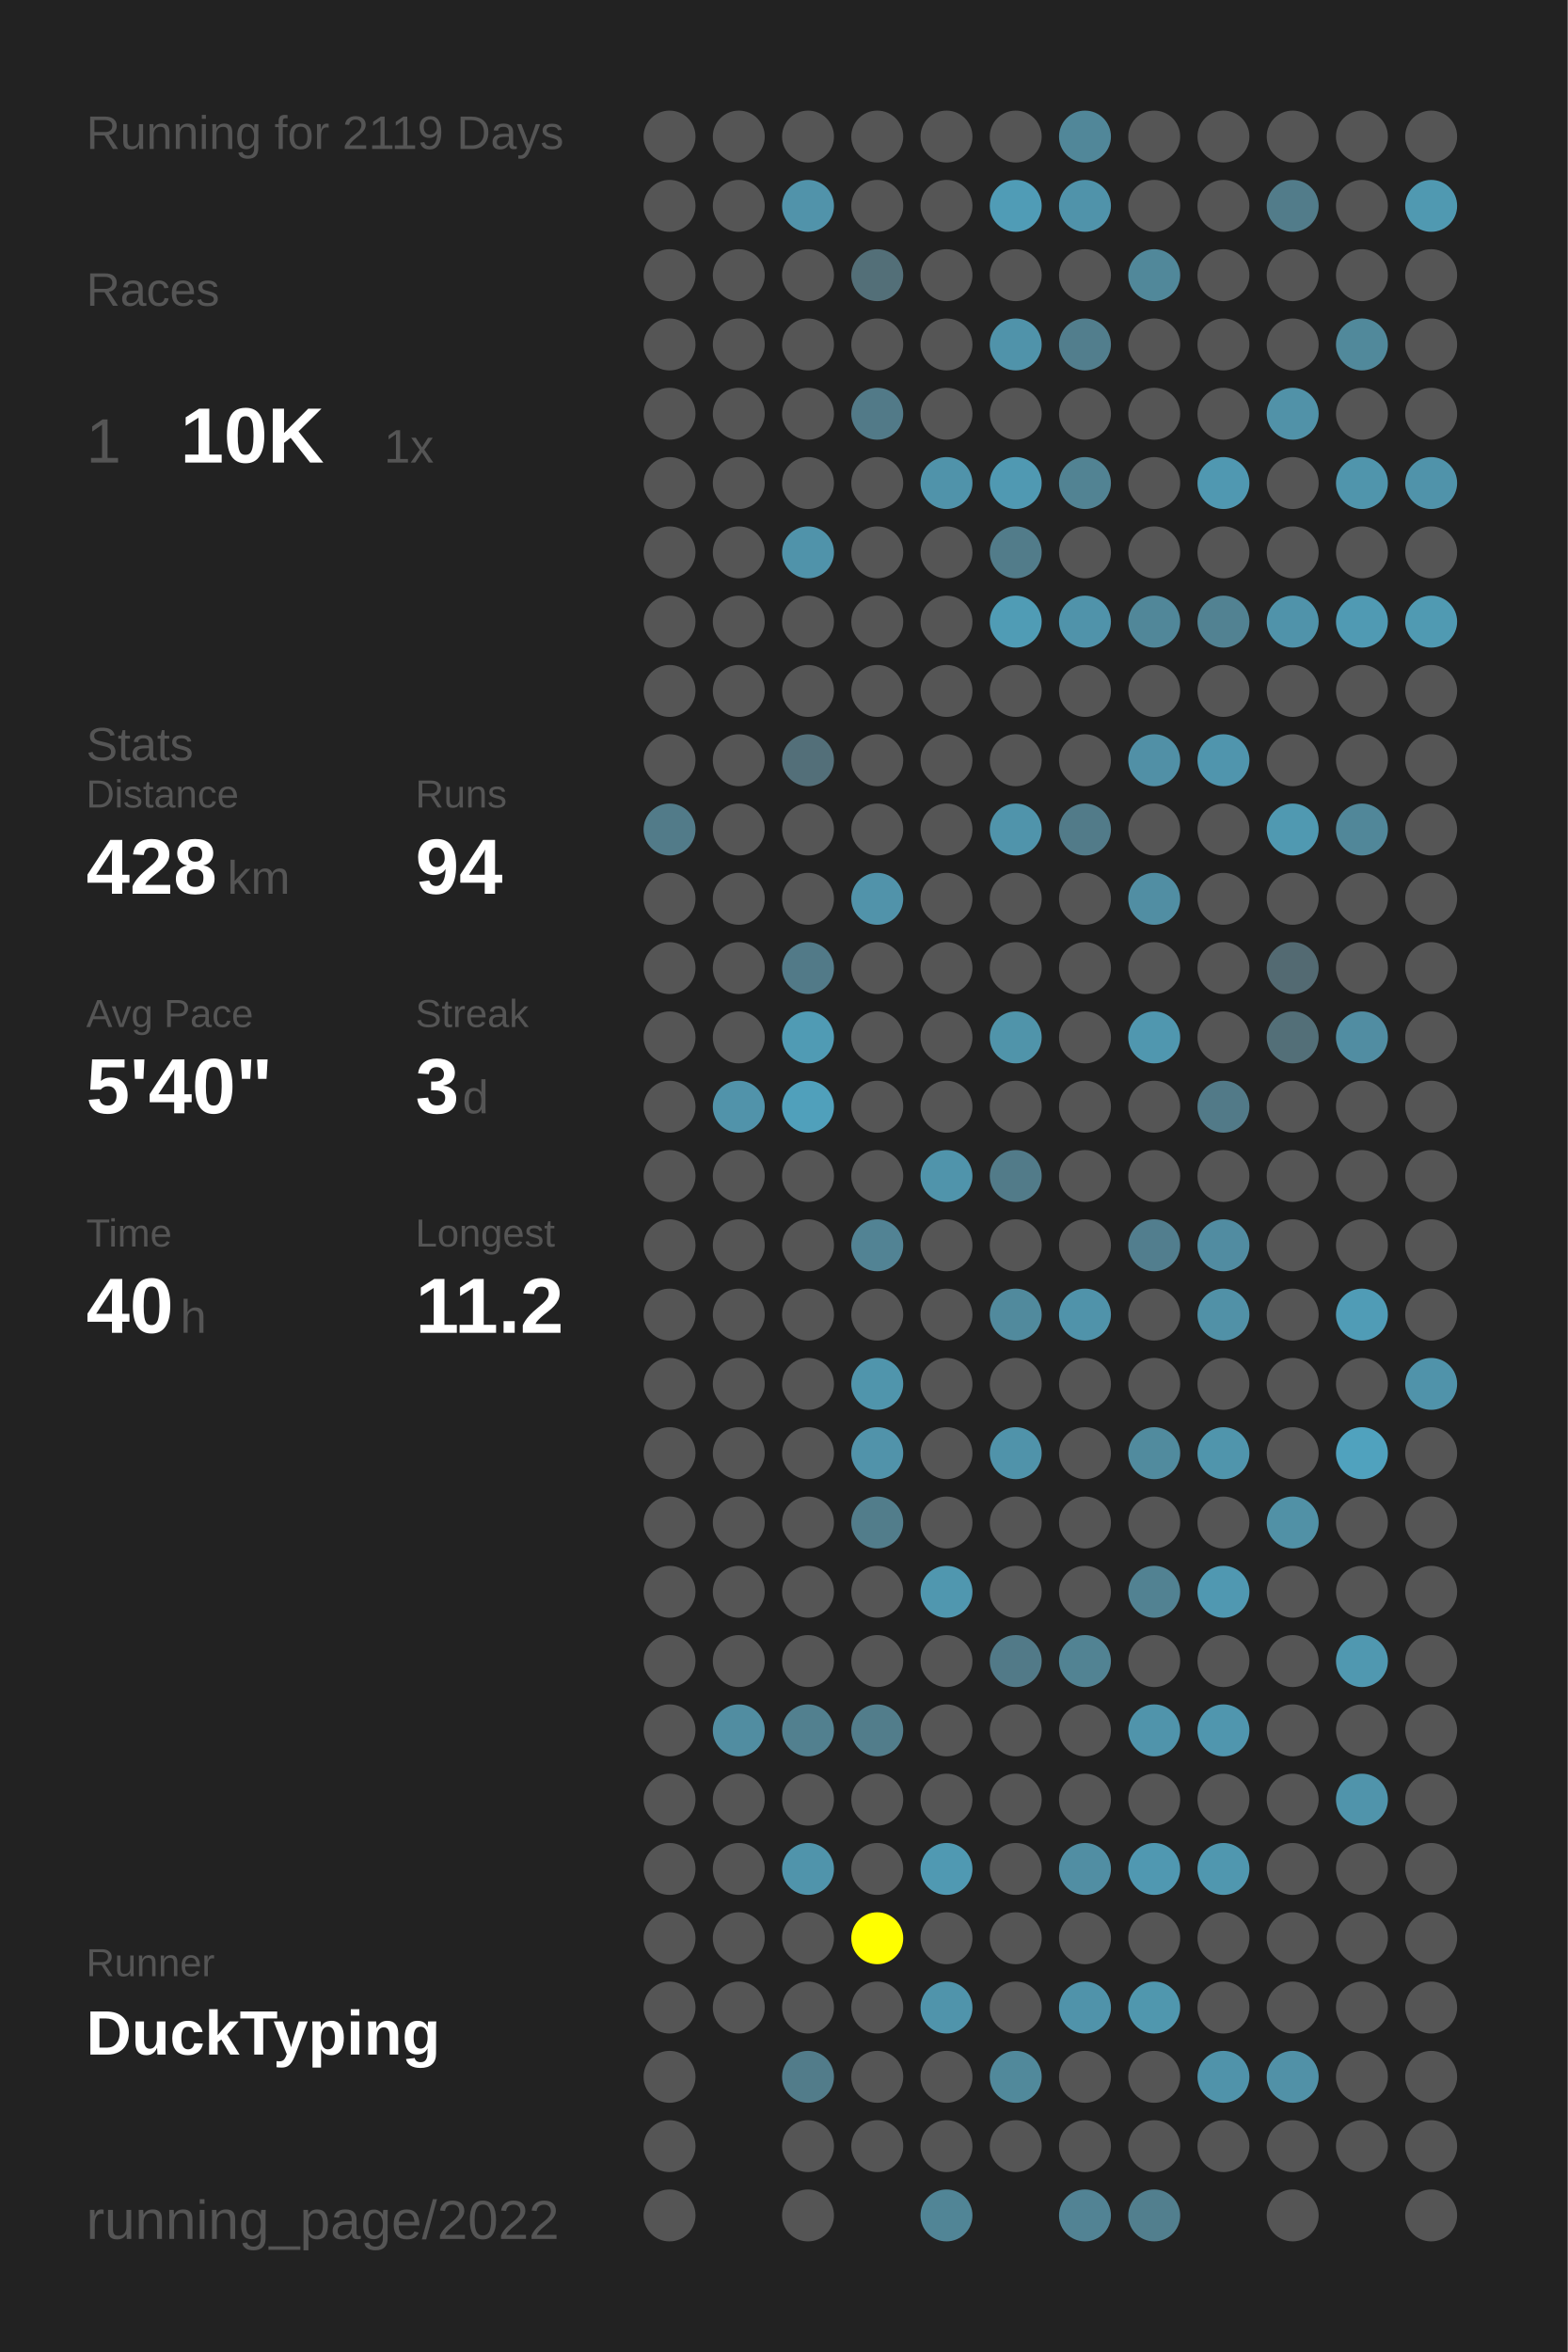
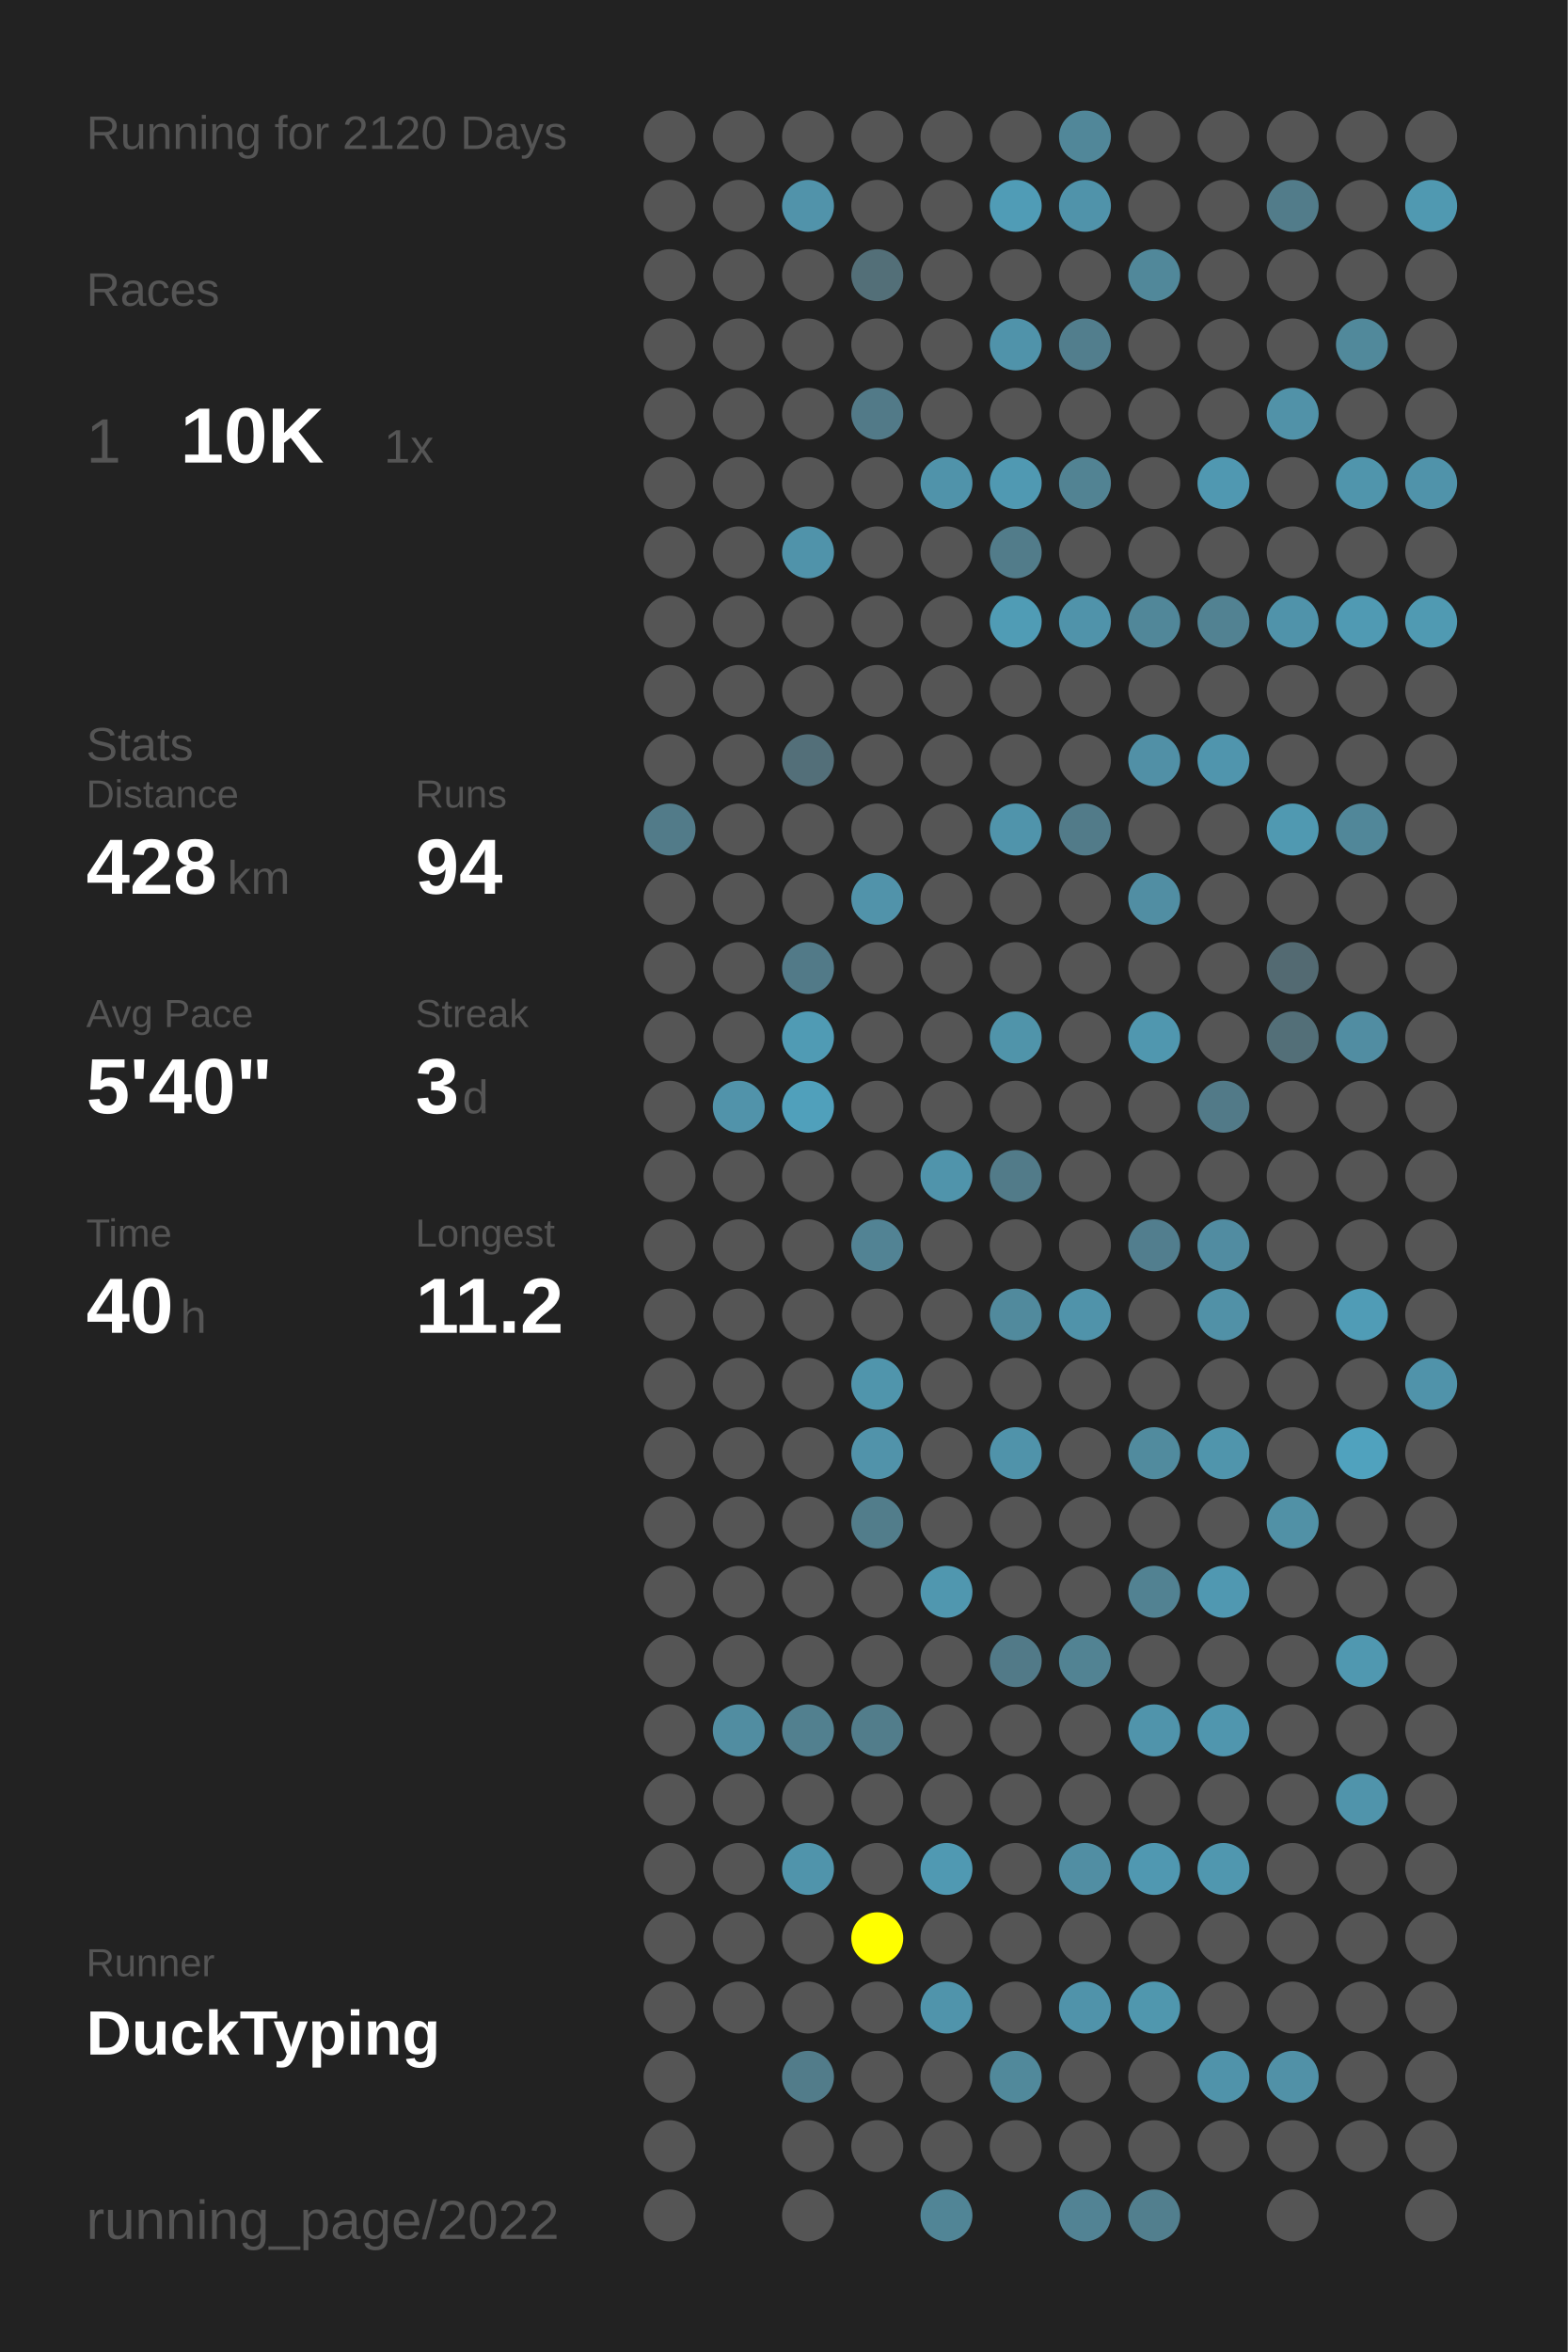
<svg xmlns="http://www.w3.org/2000/svg" baseProfile="full" height="300mm" version="1.1" viewBox="0,0,200,300" width="200mm">
  <defs />
  <rect fill="#222222" height="300" width="200" x="0" y="0" />
-   <text fill="#555555" style="font-size:6px; font-family:Arial;" x="11" y="19">Running for 2119 Days</text>
+   <text fill="#555555" style="font-size:6px; font-family:Arial;" x="11" y="19">Running for 2120 Days</text>
  <text fill="#555555" style="font-size:6px; font-family:Arial;" x="11" y="39">Races</text>
  <text fill="#555555" style="font-size:8px; font-family:Arial;" x="11" y="59">1</text>
  <text fill="#FFFFFF" style="font-size:10px; font-family:Arial; font-weight:bold;" x="23" y="59">10K</text>
  <text fill="#555555" style="font-size:6px; font-family:Arial;" x="49" y="59">1x</text>
  <text fill="#555555" style="font-size:6px; font-family:Arial;" x="11" y="97">Stats</text>
  <text fill="#555555" style="font-size:5px; font-family:Arial;" x="11" y="103">Distance</text>
  <text fill="#FFFFFF" style="font-size:10px; font-family:Arial; font-weight:bold;" x="11" y="114">428</text>
  <text fill="#555555" style="font-size:6px; font-family:Arial;" x="29" y="114">km</text>
  <text fill="#555555" style="font-size:5px; font-family:Arial;" x="53" y="103">Runs</text>
  <text fill="#FFFFFF" style="font-size:10px; font-family:Arial; font-weight:bold;" x="53" y="114">94</text>
  <text fill="#555555" style="font-size:5px; font-family:Arial;" x="11" y="131">Avg Pace</text>
  <text fill="#FFFFFF" style="font-size:10px; font-family:Arial; font-weight:bold;" x="11" y="142">5'40"</text>
  <text fill="#555555" style="font-size:5px; font-family:Arial;" x="53" y="131">Streak</text>
  <text fill="#FFFFFF" style="font-size:10px; font-family:Arial; font-weight:bold;" x="53" y="142">3</text>
  <text fill="#555555" style="font-size:6px; font-family:Arial;" x="59" y="142">d</text>
  <text fill="#555555" style="font-size:5px; font-family:Arial;" x="11" y="159">Time</text>
  <text fill="#FFFFFF" style="font-size:10px; font-family:Arial; font-weight:bold;" x="11" y="170">40</text>
  <text fill="#555555" style="font-size:6px; font-family:Arial;" x="23" y="170">h</text>
  <text fill="#555555" style="font-size:5px; font-family:Arial;" x="53" y="159">Longest</text>
  <text fill="#FFFFFF" style="font-size:10px; font-family:Arial; font-weight:bold;" x="53" y="170">11.2</text>
  <text fill="#555555" style="font-size:5px; font-family:Arial;" x="11" y="252.065">Runner</text>
  <text fill="#FFFFFF" style="font-size:8px; font-family:Arial; font-weight:bold;" x="11" y="262.065">DuckTyping</text>
  <text fill="#555555" style="font-size:7px; font-family:Arial;" x="11" y="285.581">running_page/2022</text>
  <circle cx="85.417" cy="17.419" fill="#555555" r="3.312" />
  <circle cx="85.417" cy="26.258" fill="#555555" r="3.312" />
  <circle cx="85.417" cy="35.097" fill="#555555" r="3.312" />
  <circle cx="85.417" cy="43.935" fill="#555555" r="3.312" />
  <circle cx="85.417" cy="52.774" fill="#555555" r="3.312" />
  <circle cx="85.417" cy="61.613" fill="#555555" r="3.312" />
  <circle cx="85.417" cy="70.452" fill="#555555" r="3.312" />
  <circle cx="85.417" cy="79.29" fill="#555555" r="3.312" />
  <circle cx="85.417" cy="88.129" fill="#555555" r="3.312" />
  <circle cx="85.417" cy="96.968" fill="#555555" r="3.312" />
  <circle cx="85.417" cy="105.806" fill="#527b89" r="3.312" />
  <circle cx="85.417" cy="114.645" fill="#555555" r="3.312" />
  <circle cx="85.417" cy="123.484" fill="#555555" r="3.312" />
  <circle cx="85.417" cy="132.323" fill="#555555" r="3.312" />
  <circle cx="85.417" cy="141.161" fill="#555555" r="3.312" />
  <circle cx="85.417" cy="150" fill="#555555" r="3.312" />
  <circle cx="85.417" cy="158.839" fill="#555555" r="3.312" />
  <circle cx="85.417" cy="167.677" fill="#555555" r="3.312" />
  <circle cx="85.417" cy="176.516" fill="#555555" r="3.312" />
  <circle cx="85.417" cy="185.355" fill="#555555" r="3.312" />
  <circle cx="85.417" cy="194.194" fill="#555555" r="3.312" />
  <circle cx="85.417" cy="203.032" fill="#555555" r="3.312" />
  <circle cx="85.417" cy="211.871" fill="#555555" r="3.312" />
  <circle cx="85.417" cy="220.71" fill="#555555" r="3.312" />
  <circle cx="85.417" cy="229.548" fill="#555555" r="3.312" />
  <circle cx="85.417" cy="238.387" fill="#555555" r="3.312" />
  <circle cx="85.417" cy="247.226" fill="#555555" r="3.312" />
  <circle cx="85.417" cy="256.065" fill="#555555" r="3.312" />
  <circle cx="85.417" cy="264.903" fill="#555555" r="3.312" />
  <circle cx="85.417" cy="273.742" fill="#555555" r="3.312" />
  <circle cx="85.417" cy="282.581" fill="#555555" r="3.312" />
  <circle cx="94.25" cy="17.419" fill="#555555" r="3.312" />
  <circle cx="94.25" cy="26.258" fill="#555555" r="3.312" />
  <circle cx="94.25" cy="35.097" fill="#555555" r="3.312" />
  <circle cx="94.25" cy="43.935" fill="#555555" r="3.312" />
  <circle cx="94.25" cy="52.774" fill="#555555" r="3.312" />
  <circle cx="94.25" cy="61.613" fill="#555555" r="3.312" />
  <circle cx="94.25" cy="70.452" fill="#555555" r="3.312" />
  <circle cx="94.25" cy="79.29" fill="#555555" r="3.312" />
  <circle cx="94.25" cy="88.129" fill="#555555" r="3.312" />
  <circle cx="94.25" cy="96.968" fill="#555555" r="3.312" />
  <circle cx="94.25" cy="105.806" fill="#555555" r="3.312" />
  <circle cx="94.25" cy="114.645" fill="#555555" r="3.312" />
  <circle cx="94.25" cy="123.484" fill="#555555" r="3.312" />
  <circle cx="94.25" cy="132.323" fill="#555555" r="3.312" />
  <circle cx="94.25" cy="141.161" fill="#5193aa" r="3.312" />
  <circle cx="94.25" cy="150" fill="#555555" r="3.312" />
  <circle cx="94.25" cy="158.839" fill="#555555" r="3.312" />
  <circle cx="94.25" cy="167.677" fill="#555555" r="3.312" />
  <circle cx="94.25" cy="176.516" fill="#555555" r="3.312" />
  <circle cx="94.25" cy="185.355" fill="#555555" r="3.312" />
  <circle cx="94.25" cy="194.194" fill="#555555" r="3.312" />
  <circle cx="94.25" cy="203.032" fill="#555555" r="3.312" />
  <circle cx="94.25" cy="211.871" fill="#555555" r="3.312" />
  <circle cx="94.25" cy="220.71" fill="#518da1" r="3.312" />
  <circle cx="94.25" cy="229.548" fill="#555555" r="3.312" />
  <circle cx="94.25" cy="238.387" fill="#555555" r="3.312" />
  <circle cx="94.25" cy="247.226" fill="#555555" r="3.312" />
  <circle cx="94.25" cy="256.065" fill="#555555" r="3.312" />
  <circle cx="103.083" cy="17.419" fill="#555555" r="3.312" />
  <circle cx="103.083" cy="26.258" fill="#5193aa" r="3.312" />
  <circle cx="103.083" cy="35.097" fill="#555555" r="3.312" />
  <circle cx="103.083" cy="43.935" fill="#555555" r="3.312" />
  <circle cx="103.083" cy="52.774" fill="#555555" r="3.312" />
  <circle cx="103.083" cy="61.613" fill="#555555" r="3.312" />
  <circle cx="103.083" cy="70.452" fill="#5093aa" r="3.312" />
  <circle cx="103.083" cy="79.29" fill="#555555" r="3.312" />
  <circle cx="103.083" cy="88.129" fill="#555555" r="3.312" />
  <circle cx="103.083" cy="96.968" fill="#536f79" r="3.312" />
  <circle cx="103.083" cy="105.806" fill="#555555" r="3.312" />
  <circle cx="103.083" cy="114.645" fill="#555555" r="3.312" />
  <circle cx="103.083" cy="123.484" fill="#527a88" r="3.312" />
  <circle cx="103.083" cy="132.323" fill="#509bb4" r="3.312" />
  <circle cx="103.083" cy="141.161" fill="#50a0bb" r="3.312" />
  <circle cx="103.083" cy="150" fill="#555555" r="3.312" />
  <circle cx="103.083" cy="158.839" fill="#555555" r="3.312" />
  <circle cx="103.083" cy="167.677" fill="#555555" r="3.312" />
  <circle cx="103.083" cy="176.516" fill="#555555" r="3.312" />
  <circle cx="103.083" cy="185.355" fill="#555555" r="3.312" />
  <circle cx="103.083" cy="194.194" fill="#555555" r="3.312" />
  <circle cx="103.083" cy="203.032" fill="#555555" r="3.312" />
  <circle cx="103.083" cy="211.871" fill="#555555" r="3.312" />
  <circle cx="103.083" cy="220.71" fill="#52808f" r="3.312" />
  <circle cx="103.083" cy="229.548" fill="#555555" r="3.312" />
  <circle cx="103.083" cy="238.387" fill="#5094ab" r="3.312" />
  <circle cx="103.083" cy="247.226" fill="#555555" r="3.312" />
  <circle cx="103.083" cy="256.065" fill="#555555" r="3.312" />
  <circle cx="103.083" cy="264.903" fill="#527c8a" r="3.312" />
  <circle cx="103.083" cy="273.742" fill="#555555" r="3.312" />
  <circle cx="103.083" cy="282.581" fill="#555555" r="3.312" />
  <circle cx="111.917" cy="17.419" fill="#555555" r="3.312" />
  <circle cx="111.917" cy="26.258" fill="#555555" r="3.312" />
  <circle cx="111.917" cy="35.097" fill="#536f78" r="3.312" />
  <circle cx="111.917" cy="43.935" fill="#555555" r="3.312" />
  <circle cx="111.917" cy="52.774" fill="#527a88" r="3.312" />
  <circle cx="111.917" cy="61.613" fill="#555555" r="3.312" />
  <circle cx="111.917" cy="70.452" fill="#555555" r="3.312" />
  <circle cx="111.917" cy="79.29" fill="#555555" r="3.312" />
  <circle cx="111.917" cy="88.129" fill="#555555" r="3.312" />
  <circle cx="111.917" cy="96.968" fill="#555555" r="3.312" />
  <circle cx="111.917" cy="105.806" fill="#555555" r="3.312" />
  <circle cx="111.917" cy="114.645" fill="#5193aa" r="3.312" />
  <circle cx="111.917" cy="123.484" fill="#555555" r="3.312" />
  <circle cx="111.917" cy="132.323" fill="#555555" r="3.312" />
  <circle cx="111.917" cy="141.161" fill="#555555" r="3.312" />
  <circle cx="111.917" cy="150" fill="#555555" r="3.312" />
  <circle cx="111.917" cy="158.839" fill="#528394" r="3.312" />
  <circle cx="111.917" cy="167.677" fill="#555555" r="3.312" />
  <circle cx="111.917" cy="176.516" fill="#5095ac" r="3.312" />
  <circle cx="111.917" cy="185.355" fill="#5193aa" r="3.312" />
  <circle cx="111.917" cy="194.194" fill="#527d8b" r="3.312" />
  <circle cx="111.917" cy="203.032" fill="#555555" r="3.312" />
  <circle cx="111.917" cy="211.871" fill="#555555" r="3.312" />
  <circle cx="111.917" cy="220.71" fill="#527d8b" r="3.312" />
  <circle cx="111.917" cy="229.548" fill="#555555" r="3.312" />
  <circle cx="111.917" cy="238.387" fill="#555555" r="3.312" />
  <circle cx="111.917" cy="247.226" fill="#FFFF00" r="3.312" />
  <circle cx="111.917" cy="256.065" fill="#555555" r="3.312" />
  <circle cx="111.917" cy="264.903" fill="#555555" r="3.312" />
  <circle cx="111.917" cy="273.742" fill="#555555" r="3.312" />
  <circle cx="120.75" cy="17.419" fill="#555555" r="3.312" />
  <circle cx="120.75" cy="26.258" fill="#555555" r="3.312" />
  <circle cx="120.75" cy="35.097" fill="#555555" r="3.312" />
  <circle cx="120.75" cy="43.935" fill="#555555" r="3.312" />
  <circle cx="120.75" cy="52.774" fill="#555555" r="3.312" />
  <circle cx="120.75" cy="61.613" fill="#5093aa" r="3.312" />
  <circle cx="120.75" cy="70.452" fill="#555555" r="3.312" />
  <circle cx="120.75" cy="79.29" fill="#555555" r="3.312" />
  <circle cx="120.75" cy="88.129" fill="#555555" r="3.312" />
  <circle cx="120.75" cy="96.968" fill="#555555" r="3.312" />
  <circle cx="120.75" cy="105.806" fill="#555555" r="3.312" />
  <circle cx="120.75" cy="114.645" fill="#555555" r="3.312" />
  <circle cx="120.75" cy="123.484" fill="#555555" r="3.312" />
  <circle cx="120.75" cy="132.323" fill="#555555" r="3.312" />
  <circle cx="120.75" cy="141.161" fill="#555555" r="3.312" />
  <circle cx="120.75" cy="150" fill="#5094ab" r="3.312" />
  <circle cx="120.75" cy="158.839" fill="#555555" r="3.312" />
  <circle cx="120.75" cy="167.677" fill="#555555" r="3.312" />
  <circle cx="120.75" cy="176.516" fill="#555555" r="3.312" />
  <circle cx="120.75" cy="185.355" fill="#555555" r="3.312" />
  <circle cx="120.75" cy="194.194" fill="#555555" r="3.312" />
  <circle cx="120.75" cy="203.032" fill="#5097af" r="3.312" />
  <circle cx="120.75" cy="211.871" fill="#555555" r="3.312" />
  <circle cx="120.75" cy="220.71" fill="#555555" r="3.312" />
  <circle cx="120.75" cy="229.548" fill="#555555" r="3.312" />
  <circle cx="120.75" cy="238.387" fill="#5099b2" r="3.312" />
  <circle cx="120.75" cy="247.226" fill="#555555" r="3.312" />
  <circle cx="120.75" cy="256.065" fill="#5094ab" r="3.312" />
  <circle cx="120.75" cy="264.903" fill="#555555" r="3.312" />
  <circle cx="120.75" cy="273.742" fill="#555555" r="3.312" />
  <circle cx="120.75" cy="282.581" fill="#518596" r="3.312" />
  <circle cx="129.583" cy="17.419" fill="#555555" r="3.312" />
  <circle cx="129.583" cy="26.258" fill="#509cb6" r="3.312" />
  <circle cx="129.583" cy="35.097" fill="#555555" r="3.312" />
  <circle cx="129.583" cy="43.935" fill="#5093aa" r="3.312" />
  <circle cx="129.583" cy="52.774" fill="#555555" r="3.312" />
  <circle cx="129.583" cy="61.613" fill="#5099b2" r="3.312" />
  <circle cx="129.583" cy="70.452" fill="#527c8a" r="3.312" />
  <circle cx="129.583" cy="79.29" fill="#509cb5" r="3.312" />
  <circle cx="129.583" cy="88.129" fill="#555555" r="3.312" />
  <circle cx="129.583" cy="96.968" fill="#555555" r="3.312" />
  <circle cx="129.583" cy="105.806" fill="#5094ab" r="3.312" />
  <circle cx="129.583" cy="114.645" fill="#555555" r="3.312" />
  <circle cx="129.583" cy="123.484" fill="#555555" r="3.312" />
  <circle cx="129.583" cy="132.323" fill="#5094aa" r="3.312" />
  <circle cx="129.583" cy="141.161" fill="#555555" r="3.312" />
  <circle cx="129.583" cy="150" fill="#527b89" r="3.312" />
  <circle cx="129.583" cy="158.839" fill="#555555" r="3.312" />
  <circle cx="129.583" cy="167.677" fill="#518a9d" r="3.312" />
  <circle cx="129.583" cy="176.516" fill="#555555" r="3.312" />
  <circle cx="129.583" cy="185.355" fill="#5093aa" r="3.312" />
  <circle cx="129.583" cy="194.194" fill="#555555" r="3.312" />
  <circle cx="129.583" cy="203.032" fill="#555555" r="3.312" />
  <circle cx="129.583" cy="211.871" fill="#527a88" r="3.312" />
  <circle cx="129.583" cy="220.71" fill="#555555" r="3.312" />
  <circle cx="129.583" cy="229.548" fill="#555555" r="3.312" />
  <circle cx="129.583" cy="238.387" fill="#555555" r="3.312" />
  <circle cx="129.583" cy="247.226" fill="#555555" r="3.312" />
  <circle cx="129.583" cy="256.065" fill="#555555" r="3.312" />
  <circle cx="129.583" cy="264.903" fill="#51899b" r="3.312" />
  <circle cx="129.583" cy="273.742" fill="#555555" r="3.312" />
  <circle cx="138.417" cy="17.419" fill="#518799" r="3.312" />
  <circle cx="138.417" cy="26.258" fill="#5093aa" r="3.312" />
  <circle cx="138.417" cy="35.097" fill="#555555" r="3.312" />
  <circle cx="138.417" cy="43.935" fill="#527e8d" r="3.312" />
  <circle cx="138.417" cy="52.774" fill="#555555" r="3.312" />
  <circle cx="138.417" cy="61.613" fill="#528393" r="3.312" />
  <circle cx="138.417" cy="70.452" fill="#555555" r="3.312" />
  <circle cx="138.417" cy="79.29" fill="#5093aa" r="3.312" />
  <circle cx="138.417" cy="88.129" fill="#555555" r="3.312" />
  <circle cx="138.417" cy="96.968" fill="#555555" r="3.312" />
  <circle cx="138.417" cy="105.806" fill="#527b89" r="3.312" />
  <circle cx="138.417" cy="114.645" fill="#555555" r="3.312" />
  <circle cx="138.417" cy="123.484" fill="#555555" r="3.312" />
  <circle cx="138.417" cy="132.323" fill="#555555" r="3.312" />
  <circle cx="138.417" cy="141.161" fill="#555555" r="3.312" />
  <circle cx="138.417" cy="150" fill="#555555" r="3.312" />
  <circle cx="138.417" cy="158.839" fill="#555555" r="3.312" />
  <circle cx="138.417" cy="167.677" fill="#5093aa" r="3.312" />
  <circle cx="138.417" cy="176.516" fill="#555555" r="3.312" />
  <circle cx="138.417" cy="185.355" fill="#555555" r="3.312" />
  <circle cx="138.417" cy="194.194" fill="#555555" r="3.312" />
  <circle cx="138.417" cy="203.032" fill="#555555" r="3.312" />
  <circle cx="138.417" cy="211.871" fill="#528393" r="3.312" />
  <circle cx="138.417" cy="220.71" fill="#555555" r="3.312" />
  <circle cx="138.417" cy="229.548" fill="#555555" r="3.312" />
  <circle cx="138.417" cy="238.387" fill="#518ea3" r="3.312" />
  <circle cx="138.417" cy="247.226" fill="#555555" r="3.312" />
  <circle cx="138.417" cy="256.065" fill="#5093aa" r="3.312" />
  <circle cx="138.417" cy="264.903" fill="#555555" r="3.312" />
  <circle cx="138.417" cy="273.742" fill="#555555" r="3.312" />
  <circle cx="138.417" cy="282.581" fill="#528394" r="3.312" />
  <circle cx="147.25" cy="17.419" fill="#555555" r="3.312" />
  <circle cx="147.25" cy="26.258" fill="#555555" r="3.312" />
  <circle cx="147.25" cy="35.097" fill="#51889a" r="3.312" />
  <circle cx="147.25" cy="43.935" fill="#555555" r="3.312" />
  <circle cx="147.25" cy="52.774" fill="#555555" r="3.312" />
  <circle cx="147.25" cy="61.613" fill="#555555" r="3.312" />
  <circle cx="147.25" cy="70.452" fill="#555555" r="3.312" />
  <circle cx="147.25" cy="79.29" fill="#518799" r="3.312" />
  <circle cx="147.25" cy="88.129" fill="#555555" r="3.312" />
  <circle cx="147.25" cy="96.968" fill="#5190a6" r="3.312" />
  <circle cx="147.25" cy="105.806" fill="#555555" r="3.312" />
  <circle cx="147.25" cy="114.645" fill="#518ea3" r="3.312" />
  <circle cx="147.25" cy="123.484" fill="#555555" r="3.312" />
  <circle cx="147.25" cy="132.323" fill="#5097af" r="3.312" />
  <circle cx="147.25" cy="141.161" fill="#555555" r="3.312" />
  <circle cx="147.25" cy="150" fill="#555555" r="3.312" />
  <circle cx="147.25" cy="158.839" fill="#527e8e" r="3.312" />
  <circle cx="147.25" cy="167.677" fill="#555555" r="3.312" />
  <circle cx="147.25" cy="176.516" fill="#555555" r="3.312" />
  <circle cx="147.25" cy="185.355" fill="#518b9e" r="3.312" />
  <circle cx="147.25" cy="194.194" fill="#555555" r="3.312" />
  <circle cx="147.25" cy="203.032" fill="#528292" r="3.312" />
  <circle cx="147.25" cy="211.871" fill="#555555" r="3.312" />
  <circle cx="147.25" cy="220.71" fill="#5094ab" r="3.312" />
  <circle cx="147.25" cy="229.548" fill="#555555" r="3.312" />
  <circle cx="147.25" cy="238.387" fill="#5098b1" r="3.312" />
  <circle cx="147.25" cy="247.226" fill="#555555" r="3.312" />
  <circle cx="147.25" cy="256.065" fill="#5097ae" r="3.312" />
  <circle cx="147.25" cy="264.903" fill="#555555" r="3.312" />
  <circle cx="147.25" cy="273.742" fill="#555555" r="3.312" />
  <circle cx="147.25" cy="282.581" fill="#527f8e" r="3.312" />
  <circle cx="156.083" cy="17.419" fill="#555555" r="3.312" />
  <circle cx="156.083" cy="26.258" fill="#555555" r="3.312" />
  <circle cx="156.083" cy="35.097" fill="#555555" r="3.312" />
  <circle cx="156.083" cy="43.935" fill="#555555" r="3.312" />
  <circle cx="156.083" cy="52.774" fill="#555555" r="3.312" />
  <circle cx="156.083" cy="61.613" fill="#5098b1" r="3.312" />
  <circle cx="156.083" cy="70.452" fill="#555555" r="3.312" />
  <circle cx="156.083" cy="79.29" fill="#528292" r="3.312" />
  <circle cx="156.083" cy="88.129" fill="#555555" r="3.312" />
  <circle cx="156.083" cy="96.968" fill="#5095ad" r="3.312" />
  <circle cx="156.083" cy="105.806" fill="#555555" r="3.312" />
  <circle cx="156.083" cy="114.645" fill="#555555" r="3.312" />
  <circle cx="156.083" cy="123.484" fill="#555555" r="3.312" />
  <circle cx="156.083" cy="132.323" fill="#555555" r="3.312" />
  <circle cx="156.083" cy="141.161" fill="#527a88" r="3.312" />
  <circle cx="156.083" cy="150" fill="#555555" r="3.312" />
  <circle cx="156.083" cy="158.839" fill="#518ca1" r="3.312" />
  <circle cx="156.083" cy="167.677" fill="#5191a7" r="3.312" />
  <circle cx="156.083" cy="176.516" fill="#555555" r="3.312" />
  <circle cx="156.083" cy="185.355" fill="#5095ac" r="3.312" />
  <circle cx="156.083" cy="194.194" fill="#555555" r="3.312" />
  <circle cx="156.083" cy="203.032" fill="#5098b1" r="3.312" />
  <circle cx="156.083" cy="211.871" fill="#555555" r="3.312" />
  <circle cx="156.083" cy="220.71" fill="#5096ae" r="3.312" />
  <circle cx="156.083" cy="229.548" fill="#555555" r="3.312" />
  <circle cx="156.083" cy="238.387" fill="#5097af" r="3.312" />
  <circle cx="156.083" cy="247.226" fill="#555555" r="3.312" />
  <circle cx="156.083" cy="256.065" fill="#555555" r="3.312" />
  <circle cx="156.083" cy="264.903" fill="#5093aa" r="3.312" />
  <circle cx="156.083" cy="273.742" fill="#555555" r="3.312" />
  <circle cx="164.917" cy="17.419" fill="#555555" r="3.312" />
  <circle cx="164.917" cy="26.258" fill="#527c8a" r="3.312" />
  <circle cx="164.917" cy="35.097" fill="#555555" r="3.312" />
  <circle cx="164.917" cy="43.935" fill="#555555" r="3.312" />
  <circle cx="164.917" cy="52.774" fill="#5192a8" r="3.312" />
  <circle cx="164.917" cy="61.613" fill="#555555" r="3.312" />
  <circle cx="164.917" cy="70.452" fill="#555555" r="3.312" />
  <circle cx="164.917" cy="79.29" fill="#5093aa" r="3.312" />
  <circle cx="164.917" cy="88.129" fill="#555555" r="3.312" />
  <circle cx="164.917" cy="96.968" fill="#555555" r="3.312" />
  <circle cx="164.917" cy="105.806" fill="#5099b1" r="3.312" />
  <circle cx="164.917" cy="114.645" fill="#555555" r="3.312" />
  <circle cx="164.917" cy="123.484" fill="#536a72" r="3.312" />
  <circle cx="164.917" cy="132.323" fill="#536f78" r="3.312" />
  <circle cx="164.917" cy="141.161" fill="#555555" r="3.312" />
  <circle cx="164.917" cy="150" fill="#555555" r="3.312" />
  <circle cx="164.917" cy="158.839" fill="#555555" r="3.312" />
  <circle cx="164.917" cy="167.677" fill="#555555" r="3.312" />
  <circle cx="164.917" cy="176.516" fill="#555555" r="3.312" />
  <circle cx="164.917" cy="185.355" fill="#555555" r="3.312" />
  <circle cx="164.917" cy="194.194" fill="#5191a6" r="3.312" />
  <circle cx="164.917" cy="203.032" fill="#555555" r="3.312" />
  <circle cx="164.917" cy="211.871" fill="#555555" r="3.312" />
  <circle cx="164.917" cy="220.71" fill="#555555" r="3.312" />
  <circle cx="164.917" cy="229.548" fill="#555555" r="3.312" />
  <circle cx="164.917" cy="238.387" fill="#555555" r="3.312" />
  <circle cx="164.917" cy="247.226" fill="#555555" r="3.312" />
  <circle cx="164.917" cy="256.065" fill="#555555" r="3.312" />
  <circle cx="164.917" cy="264.903" fill="#5191a7" r="3.312" />
  <circle cx="164.917" cy="273.742" fill="#555555" r="3.312" />
  <circle cx="164.917" cy="282.581" fill="#555555" r="3.312" />
  <circle cx="173.75" cy="17.419" fill="#555555" r="3.312" />
  <circle cx="173.75" cy="26.258" fill="#555555" r="3.312" />
  <circle cx="173.75" cy="35.097" fill="#555555" r="3.312" />
  <circle cx="173.75" cy="43.935" fill="#51899b" r="3.312" />
  <circle cx="173.75" cy="52.774" fill="#555555" r="3.312" />
  <circle cx="173.75" cy="61.613" fill="#5095ac" r="3.312" />
  <circle cx="173.75" cy="70.452" fill="#555555" r="3.312" />
  <circle cx="173.75" cy="79.29" fill="#509ab3" r="3.312" />
  <circle cx="173.75" cy="88.129" fill="#555555" r="3.312" />
  <circle cx="173.75" cy="96.968" fill="#555555" r="3.312" />
  <circle cx="173.75" cy="105.806" fill="#518799" r="3.312" />
  <circle cx="173.75" cy="114.645" fill="#555555" r="3.312" />
  <circle cx="173.75" cy="123.484" fill="#555555" r="3.312" />
  <circle cx="173.75" cy="132.323" fill="#518da2" r="3.312" />
  <circle cx="173.75" cy="141.161" fill="#555555" r="3.312" />
  <circle cx="173.75" cy="150" fill="#555555" r="3.312" />
  <circle cx="173.75" cy="158.839" fill="#555555" r="3.312" />
  <circle cx="173.75" cy="167.677" fill="#509cb6" r="3.312" />
  <circle cx="173.75" cy="176.516" fill="#555555" r="3.312" />
  <circle cx="173.75" cy="185.355" fill="#50a2be" r="3.312" />
  <circle cx="173.75" cy="194.194" fill="#555555" r="3.312" />
  <circle cx="173.75" cy="203.032" fill="#555555" r="3.312" />
  <circle cx="173.75" cy="211.871" fill="#5098b0" r="3.312" />
  <circle cx="173.75" cy="220.71" fill="#555555" r="3.312" />
  <circle cx="173.75" cy="229.548" fill="#5094ab" r="3.312" />
  <circle cx="173.75" cy="238.387" fill="#555555" r="3.312" />
  <circle cx="173.75" cy="247.226" fill="#555555" r="3.312" />
  <circle cx="173.75" cy="256.065" fill="#555555" r="3.312" />
  <circle cx="173.75" cy="264.903" fill="#555555" r="3.312" />
  <circle cx="173.75" cy="273.742" fill="#555555" r="3.312" />
  <circle cx="182.583" cy="17.419" fill="#555555" r="3.312" />
  <circle cx="182.583" cy="26.258" fill="#5099b1" r="3.312" />
  <circle cx="182.583" cy="35.097" fill="#555555" r="3.312" />
  <circle cx="182.583" cy="43.935" fill="#555555" r="3.312" />
  <circle cx="182.583" cy="52.774" fill="#555555" r="3.312" />
  <circle cx="182.583" cy="61.613" fill="#5093aa" r="3.312" />
  <circle cx="182.583" cy="70.452" fill="#555555" r="3.312" />
  <circle cx="182.583" cy="79.29" fill="#509ab2" r="3.312" />
  <circle cx="182.583" cy="88.129" fill="#555555" r="3.312" />
  <circle cx="182.583" cy="96.968" fill="#555555" r="3.312" />
  <circle cx="182.583" cy="105.806" fill="#555555" r="3.312" />
  <circle cx="182.583" cy="114.645" fill="#555555" r="3.312" />
  <circle cx="182.583" cy="123.484" fill="#555555" r="3.312" />
  <circle cx="182.583" cy="132.323" fill="#555555" r="3.312" />
  <circle cx="182.583" cy="141.161" fill="#555555" r="3.312" />
  <circle cx="182.583" cy="150" fill="#555555" r="3.312" />
  <circle cx="182.583" cy="158.839" fill="#555555" r="3.312" />
  <circle cx="182.583" cy="167.677" fill="#555555" r="3.312" />
  <circle cx="182.583" cy="176.516" fill="#5093aa" r="3.312" />
  <circle cx="182.583" cy="185.355" fill="#555555" r="3.312" />
  <circle cx="182.583" cy="194.194" fill="#555555" r="3.312" />
  <circle cx="182.583" cy="203.032" fill="#555555" r="3.312" />
  <circle cx="182.583" cy="211.871" fill="#555555" r="3.312" />
  <circle cx="182.583" cy="220.71" fill="#555555" r="3.312" />
  <circle cx="182.583" cy="229.548" fill="#555555" r="3.312" />
  <circle cx="182.583" cy="238.387" fill="#555555" r="3.312" />
  <circle cx="182.583" cy="247.226" fill="#555555" r="3.312" />
  <circle cx="182.583" cy="256.065" fill="#555555" r="3.312" />
  <circle cx="182.583" cy="264.903" fill="#555555" r="3.312" />
  <circle cx="182.583" cy="273.742" fill="#555555" r="3.312" />
  <circle cx="182.583" cy="282.581" fill="#555555" r="3.312" />
</svg>
